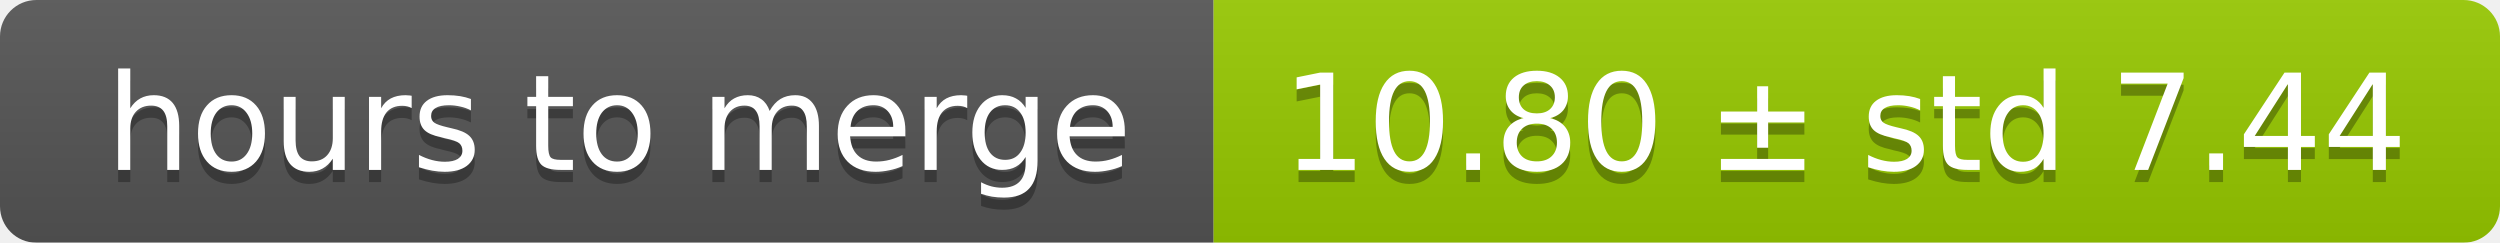
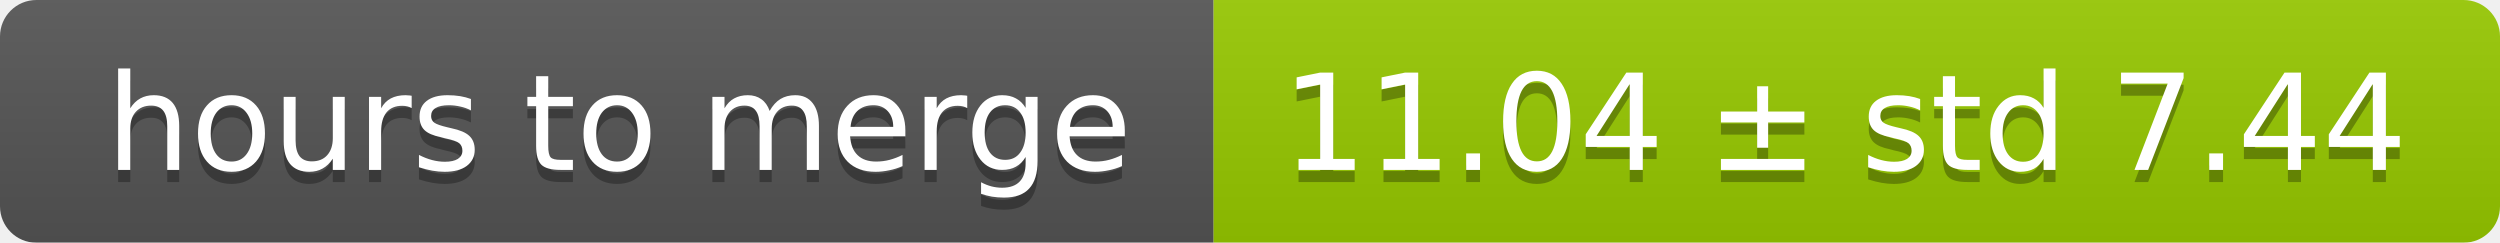
<svg xmlns="http://www.w3.org/2000/svg" width="206" height="20">
  <linearGradient id="smooth" x2="0" y2="100%">
    <stop offset="0" stop-color="#bbb" stop-opacity=".1" />
    <stop offset="1" stop-opacity=".1" />
  </linearGradient>
  <mask id="round">
    <rect width="206" height="20" rx="3" fill="#fff" />
  </mask>
  <g mask="url(#round)">
    <rect width="100" height="20" fill="#555" />
    <rect x="100" width="106" height="20" fill="#97ca00" />
    <rect width="206" height="20" fill="url(#smooth)" />
  </g>
  <g fill="#fff" text-anchor="middle" font-family="DejaVu Sans,Verdana,Geneva,sans-serif" font-size="11">
    <text x="51" y="15" fill="#010101" fill-opacity=".3">hours to merge</text>
    <text x="51" y="14">hours to merge</text>
-     <text x="152" y="15" fill="#010101" fill-opacity=".3">10.80 ± std 7.44</text>
-     <text x="152" y="14">10.80 ± std 7.44</text>
+     <text x="152" y="15" fill="#010101" fill-opacity=".3">11.04 ± std 7.44</text>
+     <text x="152" y="14">11.04 ± std 7.44</text>
  </g>
</svg>
